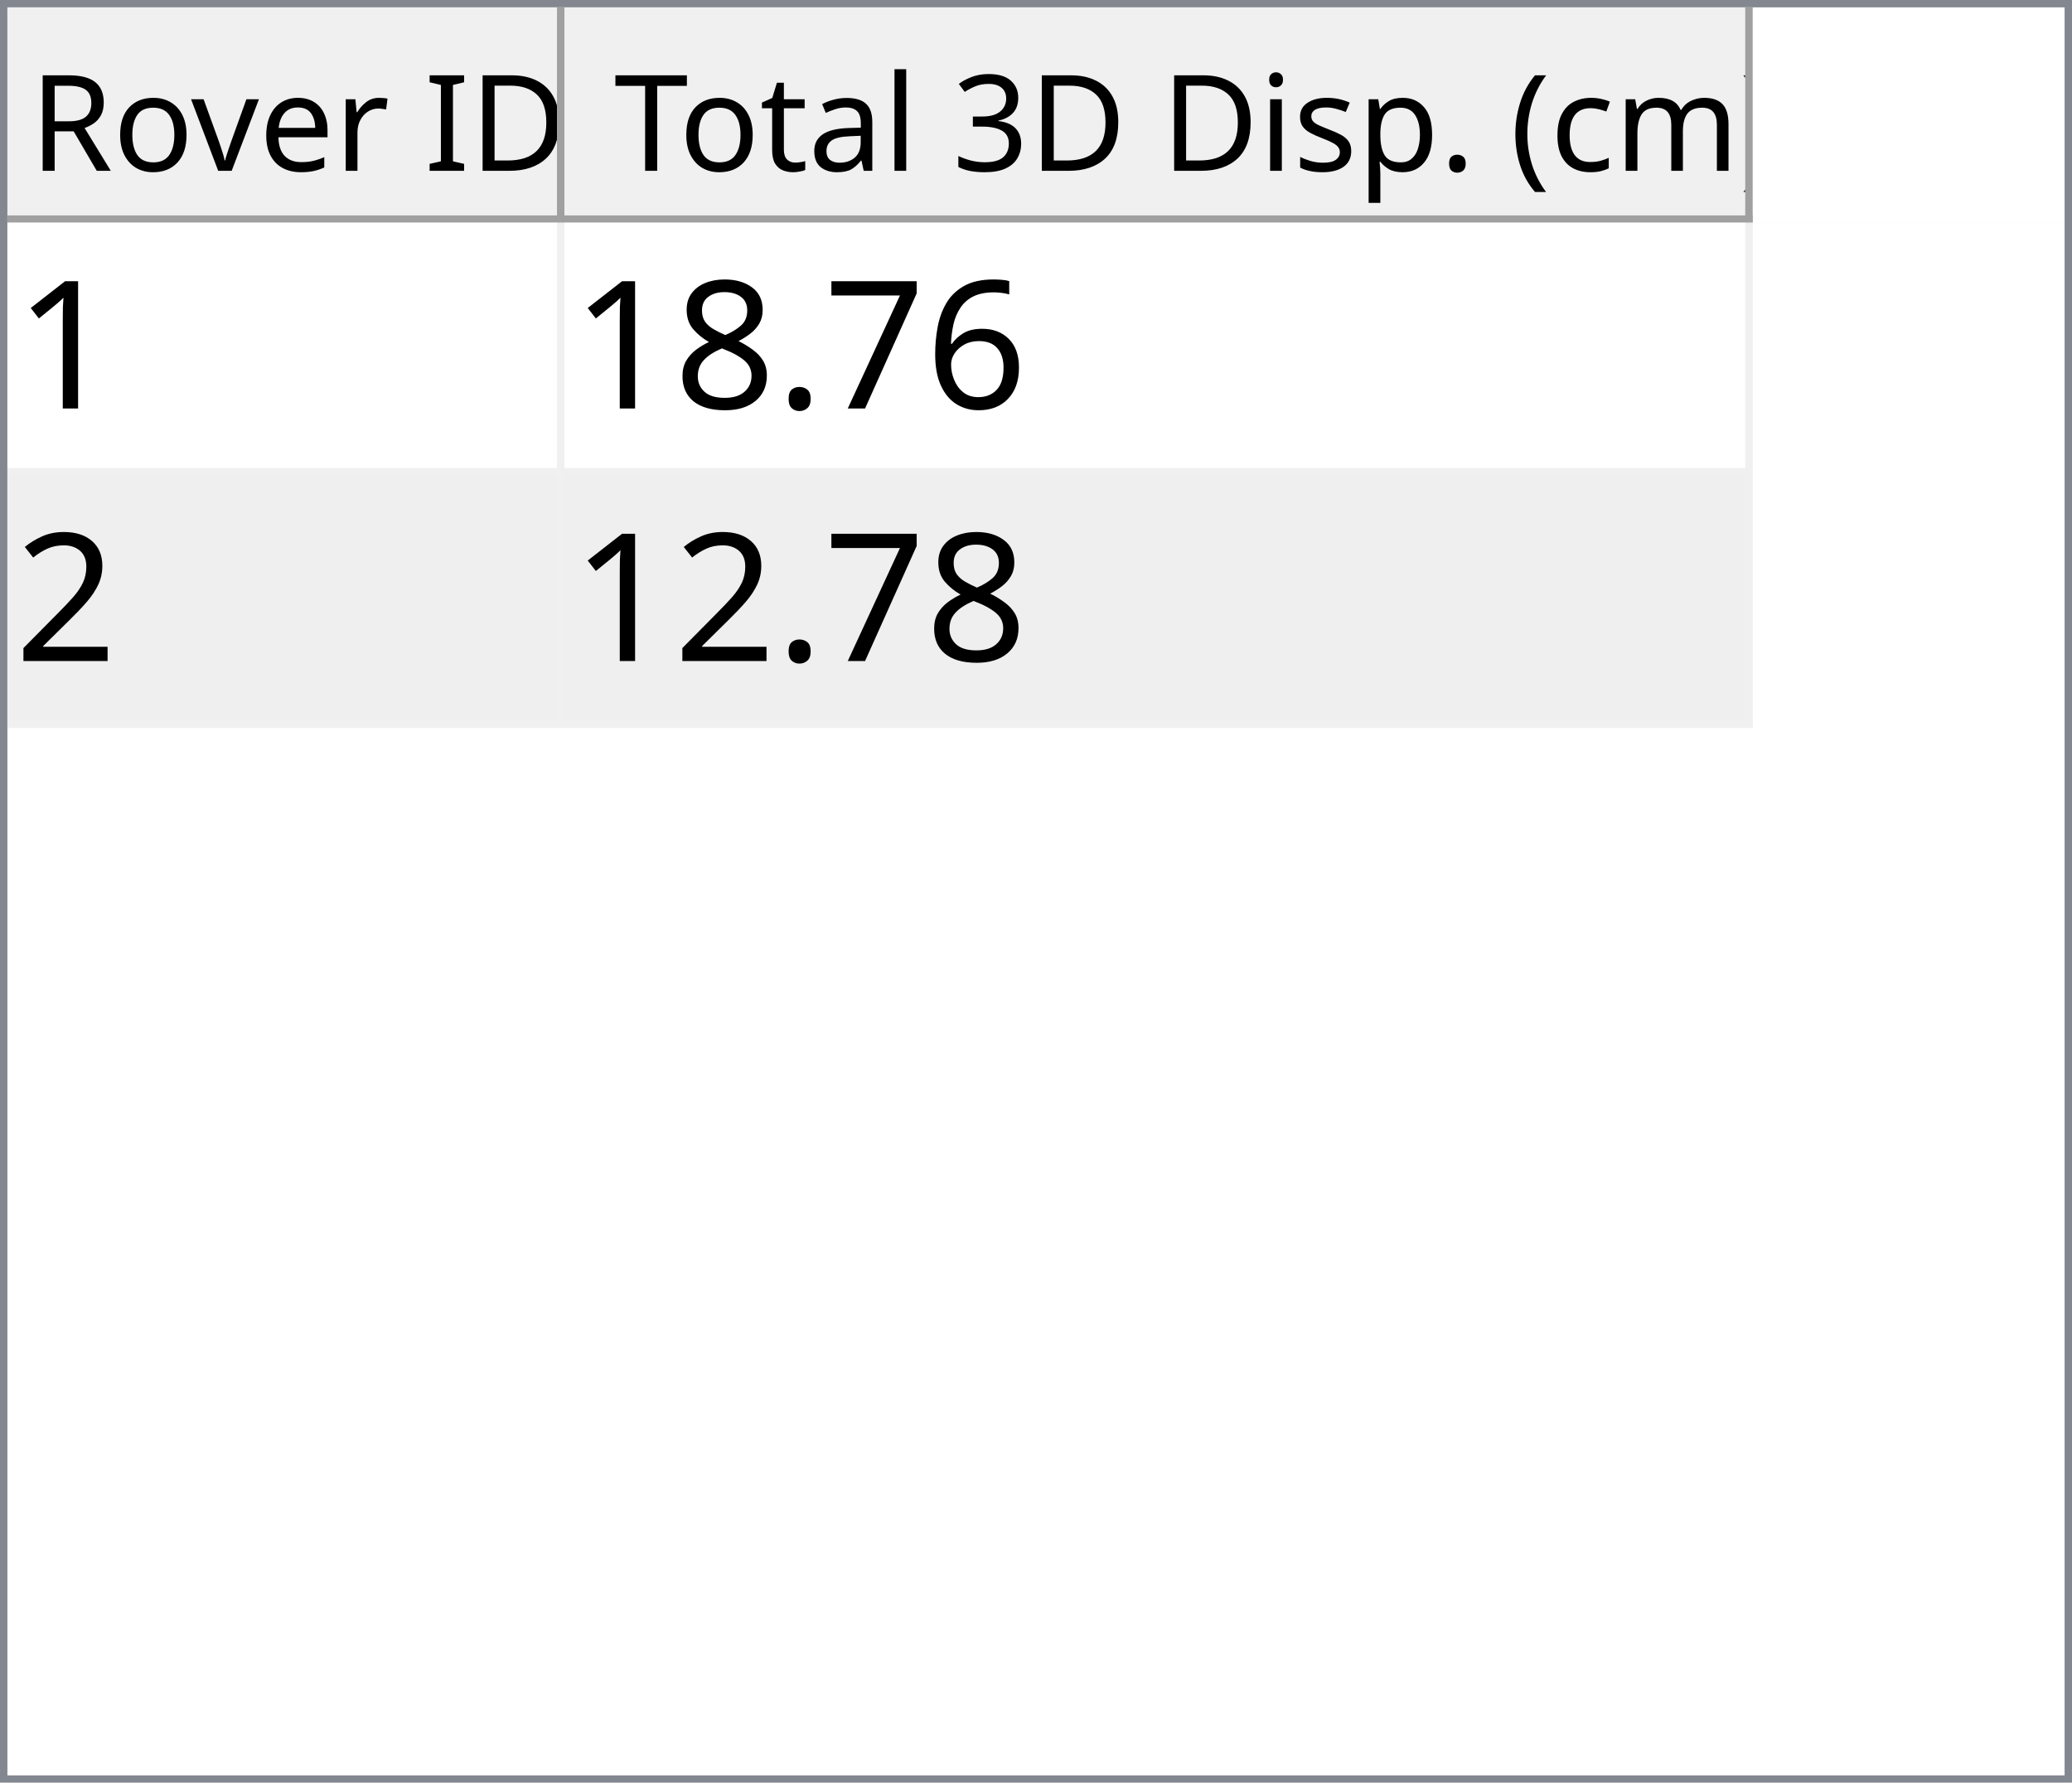
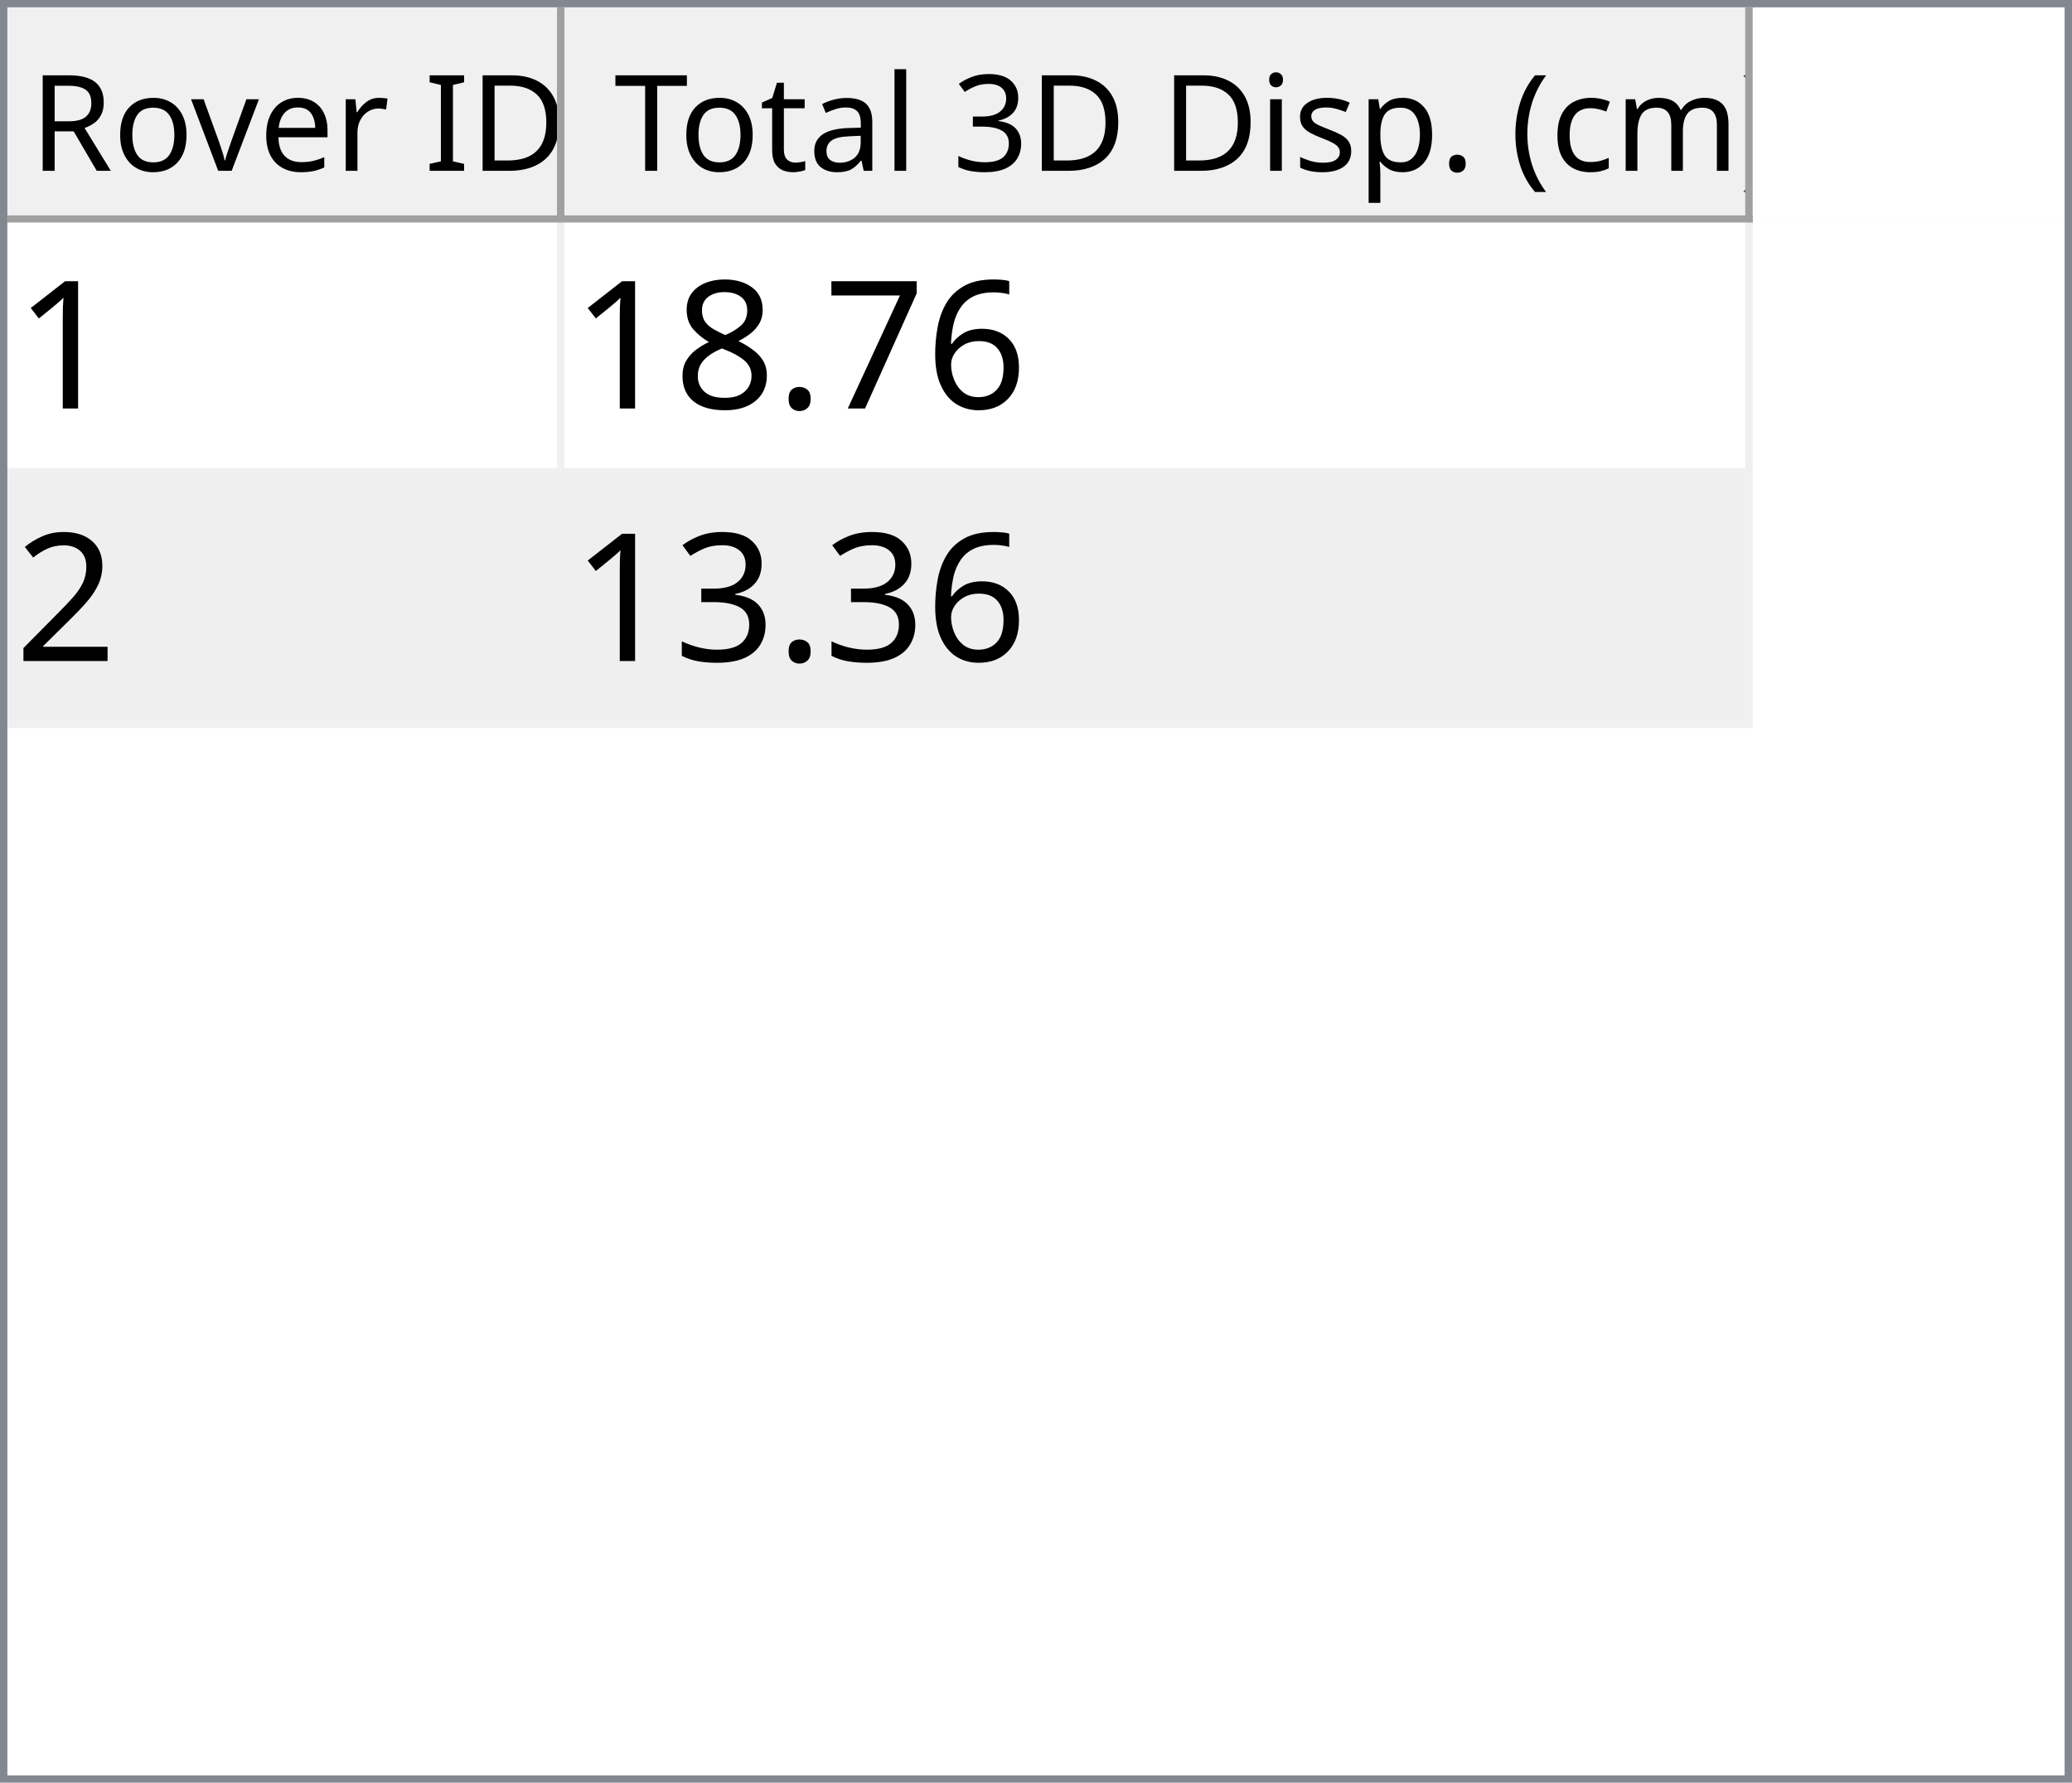
<svg xmlns="http://www.w3.org/2000/svg" style="fill-opacity:1; color-rendering:auto; color-interpolation:auto; text-rendering:auto; stroke:black; stroke-linecap:square; stroke-miterlimit:10; shape-rendering:auto; stroke-opacity:1; fill:black; stroke-dasharray:none; font-weight:normal; stroke-width:1; font-family:'Dialog'; font-style:normal; stroke-linejoin:miter; font-size:12px; stroke-dashoffset:0; image-rendering:auto;" width="279" height="240">
  <defs id="genericDefs" />
  <g>
    <defs id="defs1">
      <clipPath clipPathUnits="userSpaceOnUse" id="clipPath1">
        <path d="M0 0 L279 0 L279 240 L0 240 L0 0 Z" />
      </clipPath>
      <clipPath clipPathUnits="userSpaceOnUse" id="clipPath2">
        <path d="M0 0 L0 240 L279 240 L279 0 Z" />
      </clipPath>
      <clipPath clipPathUnits="userSpaceOnUse" id="clipPath3">
        <path d="M0 0 L0 29 L277 29 L277 0 Z" />
      </clipPath>
      <clipPath clipPathUnits="userSpaceOnUse" id="clipPath4">
        <path d="M0 0 L0 29 L75 29 L75 0 Z" />
      </clipPath>
      <clipPath clipPathUnits="userSpaceOnUse" id="clipPath5">
        <path d="M1 1 L1 28 L74 28 L74 1 Z" />
      </clipPath>
      <clipPath clipPathUnits="userSpaceOnUse" id="clipPath6">
        <path d="M0 0 L0 27 L73 27 L73 0 Z" />
      </clipPath>
      <clipPath clipPathUnits="userSpaceOnUse" id="clipPath7">
        <path d="M-0.5 -0.5 L-0.5 28.5 L74.5 28.5 L74.5 -0.5 Z" />
      </clipPath>
      <clipPath clipPathUnits="userSpaceOnUse" id="clipPath8">
        <path d="M0 0 L0 29 L160 29 L160 0 Z" />
      </clipPath>
      <clipPath clipPathUnits="userSpaceOnUse" id="clipPath9">
        <path d="M1 1 L1 28 L159 28 L159 1 Z" />
      </clipPath>
      <clipPath clipPathUnits="userSpaceOnUse" id="clipPath10">
        <path d="M0 0 L0 27 L158 27 L158 0 Z" />
      </clipPath>
      <clipPath clipPathUnits="userSpaceOnUse" id="clipPath11">
        <path d="M-0.5 -0.5 L-0.5 28.5 L159.5 28.5 L159.5 -0.5 Z" />
      </clipPath>
      <clipPath clipPathUnits="userSpaceOnUse" id="clipPath12">
        <path d="M0 0 L0 209 L277 209 L277 0 Z" />
      </clipPath>
      <clipPath clipPathUnits="userSpaceOnUse" id="clipPath13">
        <path d="M0 0 L0 68 L235 68 L235 0 Z" />
      </clipPath>
      <clipPath clipPathUnits="userSpaceOnUse" id="clipPath14">
        <path d="M-0.5 -0.5 L-0.5 67.5 L234.5 67.5 L234.5 -0.5 Z" />
      </clipPath>
      <clipPath clipPathUnits="userSpaceOnUse" id="clipPath15">
        <path d="M0 0 L0 33 L74 33 L74 0 Z" />
      </clipPath>
      <clipPath clipPathUnits="userSpaceOnUse" id="clipPath16">
        <path d="M0 0 L0 33 L159 33 L159 0 Z" />
      </clipPath>
      <font horiz-adv-x="64.551" id="font1">
        <font-face ascent="107.91" descent="25.098" units-per-em="100" style="font-style:normal; font-family:Segoe UI; font-weight:normal;" />
        <missing-glyph horiz-adv-x="64.551" d="M8.109 0 L8.109 68.266 L56.453 68.266 L56.453 0 L8.109 0 ZM15.328 7.234 L49.219 7.234 L49.219 61.031 L15.328 61.031 L15.328 7.234 Z" />
        <glyph unicode="D" horiz-adv-x="70.117" d="M9.188 0 L9.188 70.016 L28.516 70.016 Q65.531 70.016 65.531 35.891 Q65.531 19.672 55.25 9.836 Q44.969 0 27.734 0 L9.188 0 ZM17.391 62.594 L17.391 7.422 L27.828 7.422 Q41.609 7.422 49.273 14.797 Q56.938 22.172 56.938 35.688 Q56.938 62.594 28.328 62.594 L17.391 62.594 Z" />
        <glyph unicode="I" horiz-adv-x="26.611" d="M17.391 0 L9.188 0 L9.188 70.016 L17.391 70.016 L17.391 0 Z" />
        <glyph unicode=" " horiz-adv-x="27.393" d="" />
        <glyph unicode="r" horiz-adv-x="34.766" d="M34.188 41.891 Q32.078 43.5 28.125 43.5 Q23 43.5 19.555 38.672 Q16.109 33.844 16.109 25.484 L16.109 0 L8.109 0 L8.109 50 L16.109 50 L16.109 39.703 L16.312 39.703 Q18.016 44.969 21.531 47.922 Q25.047 50.875 29.391 50.875 Q32.516 50.875 34.188 50.203 L34.188 41.891 Z" />
        <glyph unicode="e" horiz-adv-x="52.295" d="M48.297 23 L12.984 23 Q13.188 14.656 17.484 10.109 Q21.781 5.562 29.297 5.562 Q37.75 5.562 44.828 11.141 L44.828 3.609 Q38.234 -1.172 27.391 -1.172 Q16.797 -1.172 10.742 5.641 Q4.688 12.453 4.688 24.812 Q4.688 36.469 11.305 43.82 Q17.922 51.172 27.734 51.172 Q37.547 51.172 42.922 44.828 Q48.297 38.484 48.297 27.203 L48.297 23 ZM40.094 29.781 Q40.047 36.719 36.75 40.578 Q33.453 44.438 27.594 44.438 Q21.922 44.438 17.969 40.383 Q14.016 36.328 13.094 29.781 L40.094 29.781 Z" />
        <glyph unicode="v" horiz-adv-x="47.9" d="M47.406 50 L27.484 0 L19.625 0 L0.688 50 L9.469 50 L22.172 13.672 Q23.578 9.672 23.922 6.688 L24.125 6.688 Q24.609 10.453 25.688 13.484 L38.969 50 L47.406 50 Z" />
        <glyph unicode="o" horiz-adv-x="58.594" d="M29 -1.172 Q17.922 -1.172 11.305 5.836 Q4.688 12.844 4.688 24.422 Q4.688 37.016 11.57 44.094 Q18.453 51.172 30.172 51.172 Q41.359 51.172 47.633 44.289 Q53.906 37.406 53.906 25.203 Q53.906 13.234 47.141 6.031 Q40.375 -1.172 29 -1.172 ZM29.594 44.438 Q21.875 44.438 17.383 39.188 Q12.891 33.938 12.891 24.703 Q12.891 15.828 17.43 10.695 Q21.969 5.562 29.594 5.562 Q37.359 5.562 41.531 10.594 Q45.703 15.625 45.703 24.906 Q45.703 34.281 41.531 39.359 Q37.359 44.438 29.594 44.438 Z" />
        <glyph unicode="R" horiz-adv-x="59.814" d="M59.375 0 L49.609 0 L37.891 19.625 Q36.281 22.359 34.766 24.289 Q33.25 26.219 31.664 27.438 Q30.078 28.656 28.25 29.219 Q26.422 29.781 24.125 29.781 L17.391 29.781 L17.391 0 L9.188 0 L9.188 70.016 L30.078 70.016 Q34.672 70.016 38.555 68.867 Q42.438 67.719 45.289 65.375 Q48.141 63.031 49.758 59.547 Q51.375 56.062 51.375 51.375 Q51.375 47.703 50.273 44.656 Q49.172 41.609 47.148 39.211 Q45.125 36.812 42.266 35.133 Q39.406 33.453 35.844 32.516 L35.844 32.328 Q37.594 31.547 38.891 30.547 Q40.188 29.547 41.359 28.18 Q42.531 26.812 43.68 25.078 Q44.828 23.344 46.234 21.047 L59.375 0 ZM17.391 62.594 L17.391 37.203 L28.516 37.203 Q31.594 37.203 34.203 38.133 Q36.812 39.062 38.719 40.797 Q40.625 42.531 41.703 45.047 Q42.781 47.562 42.781 50.688 Q42.781 56.297 39.141 59.445 Q35.5 62.594 28.609 62.594 L17.391 62.594 Z" />
        <glyph unicode=")" horiz-adv-x="30.176" d="M8.297 -15.922 L1.172 -15.922 Q16.406 2.344 16.406 26.812 Q16.406 51.469 1.078 70.016 L8.297 70.016 Q23.531 52.156 23.531 26.703 Q23.531 1.375 8.297 -15.922 Z" />
        <glyph unicode="m" horiz-adv-x="86.133" d="M79.109 0 L71.094 0 L71.094 28.719 Q71.094 37.016 68.531 40.727 Q65.969 44.438 59.906 44.438 Q54.781 44.438 51.195 39.75 Q47.609 35.062 47.609 28.516 L47.609 0 L39.594 0 L39.594 29.688 Q39.594 44.438 28.219 44.438 Q22.953 44.438 19.531 40.016 Q16.109 35.594 16.109 28.516 L16.109 0 L8.109 0 L8.109 50 L16.109 50 L16.109 42.094 L16.312 42.094 Q21.625 51.172 31.844 51.172 Q36.969 51.172 40.773 48.312 Q44.578 45.453 46 40.828 Q51.562 51.172 62.594 51.172 Q79.109 51.172 79.109 30.812 L79.109 0 Z" />
        <glyph unicode="c" horiz-adv-x="46.191" d="M42.188 2.297 Q36.422 -1.172 28.516 -1.172 Q17.828 -1.172 11.258 5.789 Q4.688 12.75 4.688 23.828 Q4.688 36.188 11.766 43.68 Q18.844 51.172 30.672 51.172 Q37.25 51.172 42.281 48.734 L42.281 40.531 Q36.719 44.438 30.375 44.438 Q22.703 44.438 17.797 38.945 Q12.891 33.453 12.891 24.516 Q12.891 15.719 17.508 10.641 Q22.125 5.562 29.891 5.562 Q36.422 5.562 42.188 9.906 L42.188 2.297 Z" />
        <glyph unicode="(" horiz-adv-x="30.176" d="M29.109 -15.922 L21.969 -15.922 Q6.844 1.375 6.844 26.703 Q6.844 52.156 21.969 70.016 L29.203 70.016 Q13.875 51.469 13.875 26.812 Q13.875 2.344 29.109 -15.922 Z" />
        <glyph unicode="." horiz-adv-x="21.68" d="M10.891 -1.078 Q8.641 -1.078 7.055 0.539 Q5.469 2.156 5.469 4.391 Q5.469 6.641 7.055 8.273 Q8.641 9.906 10.891 9.906 Q13.188 9.906 14.797 8.273 Q16.406 6.641 16.406 4.391 Q16.406 2.156 14.797 0.539 Q13.188 -1.078 10.891 -1.078 Z" />
        <glyph unicode="p" horiz-adv-x="58.789" d="M16.312 7.234 L16.109 7.234 L16.109 -23 L8.109 -23 L8.109 50 L16.109 50 L16.109 41.219 L16.312 41.219 Q22.219 51.172 33.594 51.172 Q43.266 51.172 48.688 44.461 Q54.109 37.75 54.109 26.469 Q54.109 13.922 48 6.375 Q41.891 -1.172 31.297 -1.172 Q21.578 -1.172 16.312 7.234 ZM16.109 27.391 L16.109 20.406 Q16.109 14.203 20.141 9.883 Q24.172 5.562 30.375 5.562 Q37.641 5.562 41.773 11.133 Q45.906 16.703 45.906 26.609 Q45.906 34.969 42.047 39.703 Q38.188 44.438 31.594 44.438 Q24.609 44.438 20.359 39.578 Q16.109 34.719 16.109 27.391 Z" />
        <glyph unicode="s" horiz-adv-x="42.432" d="M5.078 1.812 L5.078 10.406 Q11.625 5.562 19.484 5.562 Q30.031 5.562 30.031 12.594 Q30.031 14.594 29.125 15.992 Q28.219 17.391 26.68 18.461 Q25.141 19.531 23.07 20.383 Q21 21.234 18.609 22.172 Q15.281 23.484 12.766 24.828 Q10.25 26.172 8.57 27.859 Q6.891 29.547 6.031 31.695 Q5.172 33.844 5.172 36.719 Q5.172 40.234 6.789 42.945 Q8.406 45.656 11.086 47.484 Q13.766 49.312 17.211 50.242 Q20.656 51.172 24.312 51.172 Q30.812 51.172 35.938 48.922 L35.938 40.828 Q30.422 44.438 23.25 44.438 Q21 44.438 19.195 43.922 Q17.391 43.406 16.094 42.477 Q14.797 41.547 14.086 40.258 Q13.375 38.969 13.375 37.406 Q13.375 35.453 14.086 34.133 Q14.797 32.812 16.164 31.789 Q17.531 30.766 19.484 29.938 Q21.438 29.109 23.922 28.125 Q27.25 26.859 29.883 25.516 Q32.516 24.172 34.375 22.484 Q36.234 20.797 37.234 18.602 Q38.234 16.406 38.234 13.375 Q38.234 9.672 36.602 6.938 Q34.969 4.203 32.234 2.398 Q29.5 0.594 25.93 -0.289 Q22.359 -1.172 18.453 -1.172 Q10.75 -1.172 5.078 1.812 Z" />
        <glyph unicode="i" horiz-adv-x="24.219" d="M12.203 62.703 Q10.062 62.703 8.547 64.164 Q7.031 65.625 7.031 67.875 Q7.031 70.125 8.547 71.609 Q10.062 73.094 12.203 73.094 Q14.406 73.094 15.945 71.609 Q17.484 70.125 17.484 67.875 Q17.484 65.719 15.945 64.211 Q14.406 62.703 12.203 62.703 ZM16.109 0 L8.109 0 L8.109 50 L16.109 50 L16.109 0 Z" />
        <glyph unicode="3" horiz-adv-x="53.906" d="M46.531 19.828 Q46.531 15.094 44.75 11.211 Q42.969 7.328 39.719 4.57 Q36.469 1.812 31.93 0.297 Q27.391 -1.219 21.922 -1.219 Q11.922 -1.219 6 2.594 L6 11.188 Q13.094 5.609 22.219 5.609 Q25.875 5.609 28.828 6.539 Q31.781 7.469 33.906 9.227 Q36.031 10.984 37.18 13.477 Q38.328 15.969 38.328 19.094 Q38.328 32.812 18.797 32.812 L12.984 32.812 L12.984 39.594 L18.5 39.594 Q35.797 39.594 35.797 52.484 Q35.797 64.406 22.609 64.406 Q15.188 64.406 8.688 59.422 L8.688 67.188 Q15.375 71.188 24.609 71.188 Q29 71.188 32.57 69.969 Q36.141 68.75 38.68 66.555 Q41.219 64.359 42.609 61.281 Q44 58.203 44 54.5 Q44 40.672 30.031 36.719 L30.031 36.531 Q33.594 36.141 36.625 34.797 Q39.656 33.453 41.852 31.305 Q44.047 29.156 45.289 26.25 Q46.531 23.344 46.531 19.828 Z" />
        <glyph unicode="l" horiz-adv-x="24.219" d="M16.109 0 L8.109 0 L8.109 74.031 L16.109 74.031 L16.109 0 Z" />
        <glyph unicode="a" horiz-adv-x="50.879" d="M43.891 0 L35.891 0 L35.891 7.812 L35.688 7.812 Q30.469 -1.172 20.312 -1.172 Q12.844 -1.172 8.617 2.781 Q4.391 6.734 4.391 13.281 Q4.391 27.297 20.906 29.594 L35.891 31.688 Q35.891 44.438 25.594 44.438 Q16.547 44.438 9.281 38.281 L9.281 46.484 Q16.656 51.172 26.266 51.172 Q43.891 51.172 43.891 32.516 L43.891 0 ZM35.891 25.297 L23.828 23.641 Q18.266 22.859 15.43 20.875 Q12.594 18.891 12.594 13.875 Q12.594 10.203 15.211 7.883 Q17.828 5.562 22.172 5.562 Q28.125 5.562 32.008 9.742 Q35.891 13.922 35.891 20.312 L35.891 25.297 Z" />
        <glyph unicode="t" horiz-adv-x="33.887" d="M31.297 0.484 Q28.469 -1.078 23.828 -1.078 Q10.688 -1.078 10.688 13.578 L10.688 43.172 L2.094 43.172 L2.094 50 L10.688 50 L10.688 62.203 L18.703 64.797 L18.703 50 L31.297 50 L31.297 43.172 L18.703 43.172 L18.703 14.984 Q18.703 9.969 20.414 7.82 Q22.125 5.672 26.078 5.672 Q29.109 5.672 31.297 7.328 L31.297 0.484 Z" />
        <glyph unicode="T" horiz-adv-x="52.393" d="M50.594 62.594 L30.375 62.594 L30.375 0 L22.172 0 L22.172 62.594 L2 62.594 L2 70.016 L50.594 70.016 L50.594 62.594 Z" />
      </font>
      <font horiz-adv-x="75.0" id="font2">
        <font-face ascent="100.537" descent="21.973" units-per-em="100" style="font-style:normal; font-family:sans-serif; font-weight:normal;" />
        <missing-glyph horiz-adv-x="75.0" d="M12.5 0 L12.5 62.5 L62.5 62.5 L62.5 0 L12.5 0 ZM14.062 1.562 L60.938 1.562 L60.938 60.938 L14.062 60.938 L14.062 1.562 Z" />
        <glyph unicode="1" horiz-adv-x="55.615" d="M37.25 0 L28.469 0 L28.469 56 Q25.297 52.984 20.141 49.953 Q14.984 46.922 10.891 45.406 L10.891 53.906 Q18.266 57.375 23.781 62.305 Q29.297 67.234 31.594 71.875 L37.25 71.875 L37.25 0 Z" />
        <glyph unicode="6" horiz-adv-x="55.615" d="M49.75 54.047 L41.016 53.375 Q39.844 58.547 37.703 60.891 Q34.125 64.656 28.906 64.656 Q24.703 64.656 21.531 62.312 Q17.391 59.281 14.992 53.469 Q12.594 47.656 12.5 36.922 Q15.672 41.75 20.266 44.094 Q24.859 46.438 29.891 46.438 Q38.672 46.438 44.852 39.969 Q51.031 33.5 51.031 23.25 Q51.031 16.5 48.125 10.719 Q45.219 4.938 40.141 1.859 Q35.062 -1.219 28.609 -1.219 Q17.625 -1.219 10.695 6.859 Q3.766 14.938 3.766 33.5 Q3.766 54.25 11.422 63.672 Q18.109 71.875 29.438 71.875 Q37.891 71.875 43.289 67.141 Q48.688 62.406 49.75 54.047 ZM13.875 23.188 Q13.875 18.656 15.797 14.508 Q17.719 10.359 21.188 8.18 Q24.656 6 28.469 6 Q34.031 6 38.039 10.492 Q42.047 14.984 42.047 22.703 Q42.047 30.125 38.086 34.398 Q34.125 38.672 28.125 38.672 Q22.172 38.672 18.023 34.398 Q13.875 30.125 13.875 23.188 Z" />
        <glyph unicode="7" horiz-adv-x="55.615" d="M4.734 62.203 L4.734 70.656 L51.078 70.656 L51.078 63.812 Q44.234 56.547 37.523 44.484 Q30.812 32.422 27.156 19.672 Q24.516 10.688 23.781 0 L14.75 0 Q14.891 8.453 18.062 20.414 Q21.234 32.375 27.172 43.484 Q33.109 54.594 39.797 62.203 L4.734 62.203 Z" />
        <glyph unicode="." horiz-adv-x="27.783" d="M9.078 0 L9.078 10.016 L19.094 10.016 L19.094 0 L9.078 0 Z" />
        <glyph unicode="8" horiz-adv-x="55.615" d="M17.672 38.812 Q12.203 40.828 9.57 44.539 Q6.938 48.25 6.938 53.422 Q6.938 61.234 12.555 66.555 Q18.172 71.875 27.484 71.875 Q36.859 71.875 42.578 66.43 Q48.297 60.984 48.297 53.172 Q48.297 48.188 45.68 44.508 Q43.062 40.828 37.75 38.812 Q44.344 36.672 47.781 31.883 Q51.219 27.094 51.219 20.453 Q51.219 11.281 44.727 5.031 Q38.234 -1.219 27.641 -1.219 Q17.047 -1.219 10.547 5.055 Q4.047 11.328 4.047 20.703 Q4.047 27.688 7.594 32.398 Q11.141 37.109 17.672 38.812 ZM15.922 53.719 Q15.922 48.641 19.195 45.414 Q22.469 42.188 27.688 42.188 Q32.766 42.188 36.016 45.383 Q39.266 48.578 39.266 53.219 Q39.266 58.062 35.914 61.359 Q32.562 64.656 27.594 64.656 Q22.562 64.656 19.242 61.43 Q15.922 58.203 15.922 53.719 ZM13.094 20.656 Q13.094 16.891 14.875 13.375 Q16.656 9.859 20.172 7.93 Q23.688 6 27.734 6 Q34.031 6 38.133 10.055 Q42.234 14.109 42.234 20.359 Q42.234 26.703 38.016 30.859 Q33.797 35.016 27.438 35.016 Q21.234 35.016 17.164 30.914 Q13.094 26.812 13.094 20.656 Z" />
        <glyph unicode="2" horiz-adv-x="55.615" d="M50.344 8.453 L50.344 0 L3.031 0 Q2.938 3.172 4.047 6.109 Q5.859 10.938 9.836 15.625 Q13.812 20.312 21.344 26.469 Q33.016 36.031 37.117 41.625 Q41.219 47.219 41.219 52.203 Q41.219 57.422 37.477 61.008 Q33.734 64.594 27.734 64.594 Q21.391 64.594 17.578 60.789 Q13.766 56.984 13.719 50.25 L4.688 51.172 Q5.609 61.281 11.664 66.578 Q17.719 71.875 27.938 71.875 Q38.234 71.875 44.242 66.164 Q50.25 60.453 50.25 52 Q50.25 47.703 48.492 43.555 Q46.734 39.406 42.656 34.812 Q38.578 30.219 29.109 22.219 Q21.188 15.578 18.945 13.211 Q16.703 10.844 15.234 8.453 L50.344 8.453 Z" />
+         <glyph unicode="3" horiz-adv-x="55.615" d="M4.203 18.891 L12.984 20.062 Q14.5 12.594 18.141 9.297 Q21.781 6 27 6 Q33.203 6 37.477 10.297 Q41.75 14.594 41.75 20.953 Q41.75 27 37.797 30.93 Q33.844 34.859 27.734 34.859 Q25.25 34.859 21.531 33.891 L22.516 41.609 Q23.391 41.5 23.922 41.5 Q29.547 41.5 34.039 44.43 Q38.531 47.359 38.531 53.469 Q38.531 58.297 35.258 61.477 Q31.984 64.656 26.812 64.656 Q21.688 64.656 18.266 61.43 Q14.844 58.203 13.875 51.766 L5.078 53.328 Q6.688 62.156 12.398 67.016 Q18.109 71.875 26.609 71.875 Q32.469 71.875 37.398 69.359 Q42.328 66.844 44.945 62.5 Q47.562 58.156 47.562 53.266 Q47.562 48.641 45.07 44.828 Q42.578 41.016 37.703 38.766 Q44.047 37.312 47.562 32.695 Q51.078 28.078 51.078 21.141 Q51.078 11.766 44.242 5.25 Q37.406 -1.266 26.953 -1.266 Q17.531 -1.266 11.305 4.352 Q5.078 9.969 4.203 18.891 Z" />
      </font>
    </defs>
    <g style="fill:white; stroke:white;">
      <rect x="0" y="0" width="279" style="clip-path:url(#clipPath1); stroke:none;" height="240" />
    </g>
    <g style="fill:white; text-rendering:optimizeSpeed; color-rendering:optimizeSpeed; image-rendering:optimizeSpeed; shape-rendering:crispEdges; stroke:white; color-interpolation:sRGB;">
      <rect x="0" width="279" height="240" y="0" style="stroke:none;" />
      <path style="stroke:none;" d="M0 240 L279 240 L279 0 L0 0 Z" />
    </g>
    <g style="fill:rgb(240,240,240); font-size:18px; font-family:'Segoe UI'; stroke:rgb(240,240,240);">
      <rect x="0" y="0" width="279" style="clip-path:url(#clipPath2); stroke:none;" height="240" />
    </g>
    <g style="fill:rgb(130,135,144); font-size:18px; font-family:'Segoe UI'; stroke:rgb(130,135,144);">
      <path d="M0 0 L279 0 L279 240 L0 240 L0 0 ZM1 1 L278 1 L278 239 L1 239 L1 1 Z" style="fill-rule:evenodd; clip-path:url(#clipPath2); stroke:none;" />
    </g>
    <g style="fill:white; font-size:18px; font-family:'Segoe UI'; stroke:white;" transform="translate(1,1)">
      <rect x="0" y="0" width="277" style="clip-path:url(#clipPath3); stroke:none;" height="29" />
    </g>
    <g style="fill:rgb(240,240,240); font-size:18px; font-family:'Segoe UI'; stroke:rgb(240,240,240);" transform="translate(1,1)">
      <rect x="0" y="0" width="75" style="clip-path:url(#clipPath4); stroke:none;" height="29" />
    </g>
    <g style="font-family:'Segoe UI'; font-size:18px;" transform="translate(2,2)">
      <text x="2" xml:space="preserve" y="21" style="clip-path:url(#clipPath6); stroke:none;">Rover ID</text>
    </g>
    <g transform="translate(1.5,1.5)" style="fill:rgb(160,160,160); font-size:18px; font-family:'Segoe UI'; stroke:rgb(160,160,160); stroke-linejoin:bevel;">
      <line x1="74" x2="74" y1="0" style="fill:none; clip-path:url(#clipPath7);" y2="28" />
    </g>
    <g transform="matrix(1,0,0,1,1,1) translate(0.5,0.5)" style="fill:rgb(160,160,160); font-size:18px; font-family:'Segoe UI'; stroke:rgb(160,160,160); stroke-linejoin:bevel;">
      <line x1="0" x2="74" y1="28" style="fill:none; clip-path:url(#clipPath7);" y2="28" />
    </g>
    <g style="fill:rgb(240,240,240); font-size:18px; font-family:'Segoe UI'; stroke:rgb(240,240,240);" transform="translate(76,1)">
      <rect x="0" y="0" width="160" style="clip-path:url(#clipPath8); stroke:none;" height="29" />
    </g>
    <g style="font-family:'Segoe UI'; font-size:18px;" transform="translate(77,2)">
      <text x="1" xml:space="preserve" y="21" style="clip-path:url(#clipPath10); stroke:none;"> Total 3D Disp. (cm)</text>
    </g>
    <g transform="translate(76.5,1.5)" style="fill:rgb(160,160,160); font-size:18px; font-family:'Segoe UI'; stroke:rgb(160,160,160); stroke-linejoin:bevel;">
      <line x1="159" x2="159" y1="0" style="fill:none; clip-path:url(#clipPath11);" y2="28" />
    </g>
    <g transform="matrix(1,0,0,1,76,1) translate(0.5,0.5)" style="fill:rgb(160,160,160); font-size:18px; font-family:'Segoe UI'; stroke:rgb(160,160,160); stroke-linejoin:bevel;">
      <line x1="0" x2="159" y1="28" style="fill:none; clip-path:url(#clipPath11);" y2="28" />
    </g>
    <g style="fill:white; font-size:18px; font-family:'Segoe UI'; stroke:white;" transform="translate(1,30)">
      <rect x="0" y="0" width="277" style="clip-path:url(#clipPath12); stroke:none;" height="209" />
    </g>
    <g style="fill:rgb(240,240,240); font-size:24px; font-family:sans-serif; stroke:rgb(240,240,240);" transform="translate(1,30)">
      <rect x="0" y="0" width="235" style="clip-path:url(#clipPath13); stroke:none;" height="68" />
      <line transform="translate(0.5,0.5)" x1="0" x2="234" y1="33" style="clip-path:url(#clipPath14); fill:none; stroke-linejoin:bevel;" y2="33" />
    </g>
    <g transform="matrix(1,0,0,1,1,30) translate(0.5,0.5)" style="fill:rgb(240,240,240); font-size:24px; font-family:sans-serif; stroke:rgb(240,240,240); stroke-linejoin:bevel;">
      <line x1="0" x2="234" y1="67" style="fill:none; clip-path:url(#clipPath14);" y2="67" />
    </g>
    <g transform="matrix(1,0,0,1,1,30) translate(0.5,0.5)" style="fill:rgb(240,240,240); font-size:24px; font-family:sans-serif; stroke:rgb(240,240,240); stroke-linejoin:bevel;">
      <line x1="74" x2="74" y1="0" style="fill:none; clip-path:url(#clipPath14);" y2="67" />
    </g>
    <g transform="matrix(1,0,0,1,1,30) translate(0.5,0.5)" style="fill:rgb(240,240,240); font-size:24px; font-family:sans-serif; stroke:rgb(240,240,240); stroke-linejoin:bevel;">
      <line x1="234" x2="234" y1="0" style="fill:none; clip-path:url(#clipPath14);" y2="67" />
    </g>
    <g style="fill:white; font-size:24px; font-family:sans-serif; stroke:white;" transform="matrix(1,0,0,1,1,30)">
      <rect x="0" y="0" width="74" style="clip-path:url(#clipPath15); stroke:none;" height="33" />
      <text x="1" y="25" style="fill:black; clip-path:url(#clipPath15); stroke:none;" xml:space="preserve">1</text>
    </g>
    <g style="fill:white; font-size:24px; font-family:sans-serif; stroke:white;" transform="matrix(1,0,0,1,1,30) translate(75,0)">
      <rect x="0" y="0" width="159" style="clip-path:url(#clipPath16); stroke:none;" height="33" />
      <text x="1" y="25" style="fill:black; clip-path:url(#clipPath16); stroke:none;" xml:space="preserve">18.76</text>
    </g>
    <g style="fill:rgb(239,239,239); font-size:24px; font-family:sans-serif; stroke:rgb(239,239,239);" transform="matrix(1,0,0,1,1,30) translate(0,34)">
      <rect x="0" y="0" width="74" style="clip-path:url(#clipPath15); stroke:none;" height="33" />
      <text x="1" y="25" style="fill:black; clip-path:url(#clipPath15); stroke:none;" xml:space="preserve">2</text>
    </g>
    <g style="fill:rgb(239,239,239); font-size:24px; font-family:sans-serif; stroke:rgb(239,239,239);" transform="matrix(1,0,0,1,1,30) translate(75,34)">
      <rect x="0" y="0" width="159" style="clip-path:url(#clipPath16); stroke:none;" height="33" />
-       <text x="1" y="25" style="fill:black; clip-path:url(#clipPath16); stroke:none;" xml:space="preserve">12.78</text>
+       <text x="1" y="25" style="fill:black; clip-path:url(#clipPath16); stroke:none;" xml:space="preserve">13.36</text>
    </g>
  </g>
</svg>
